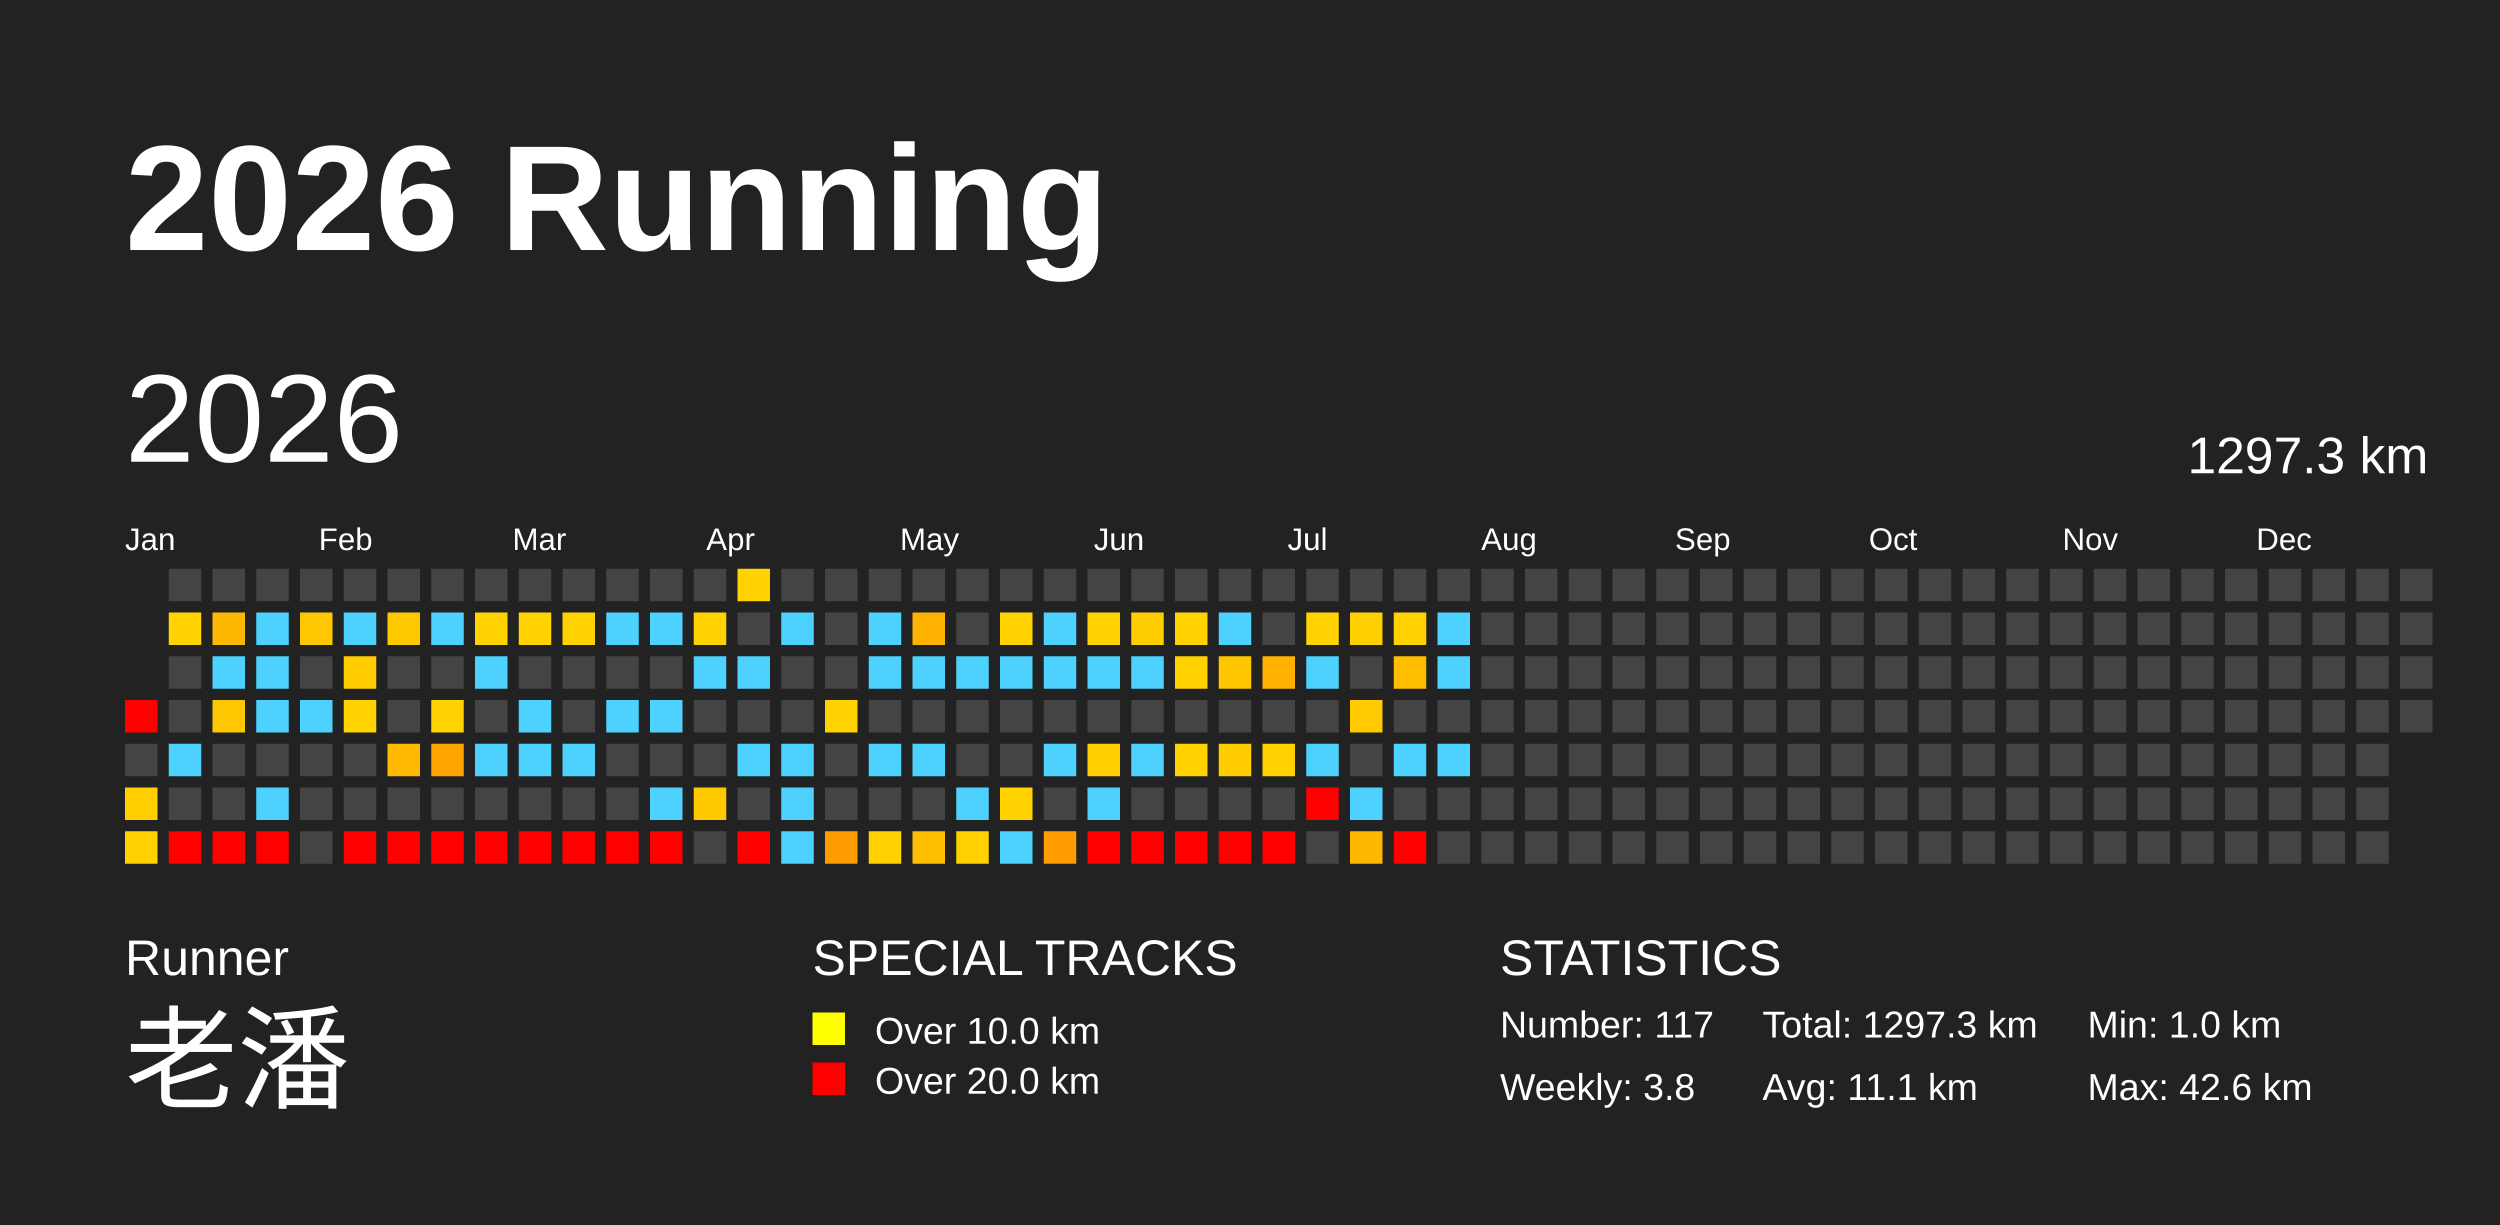
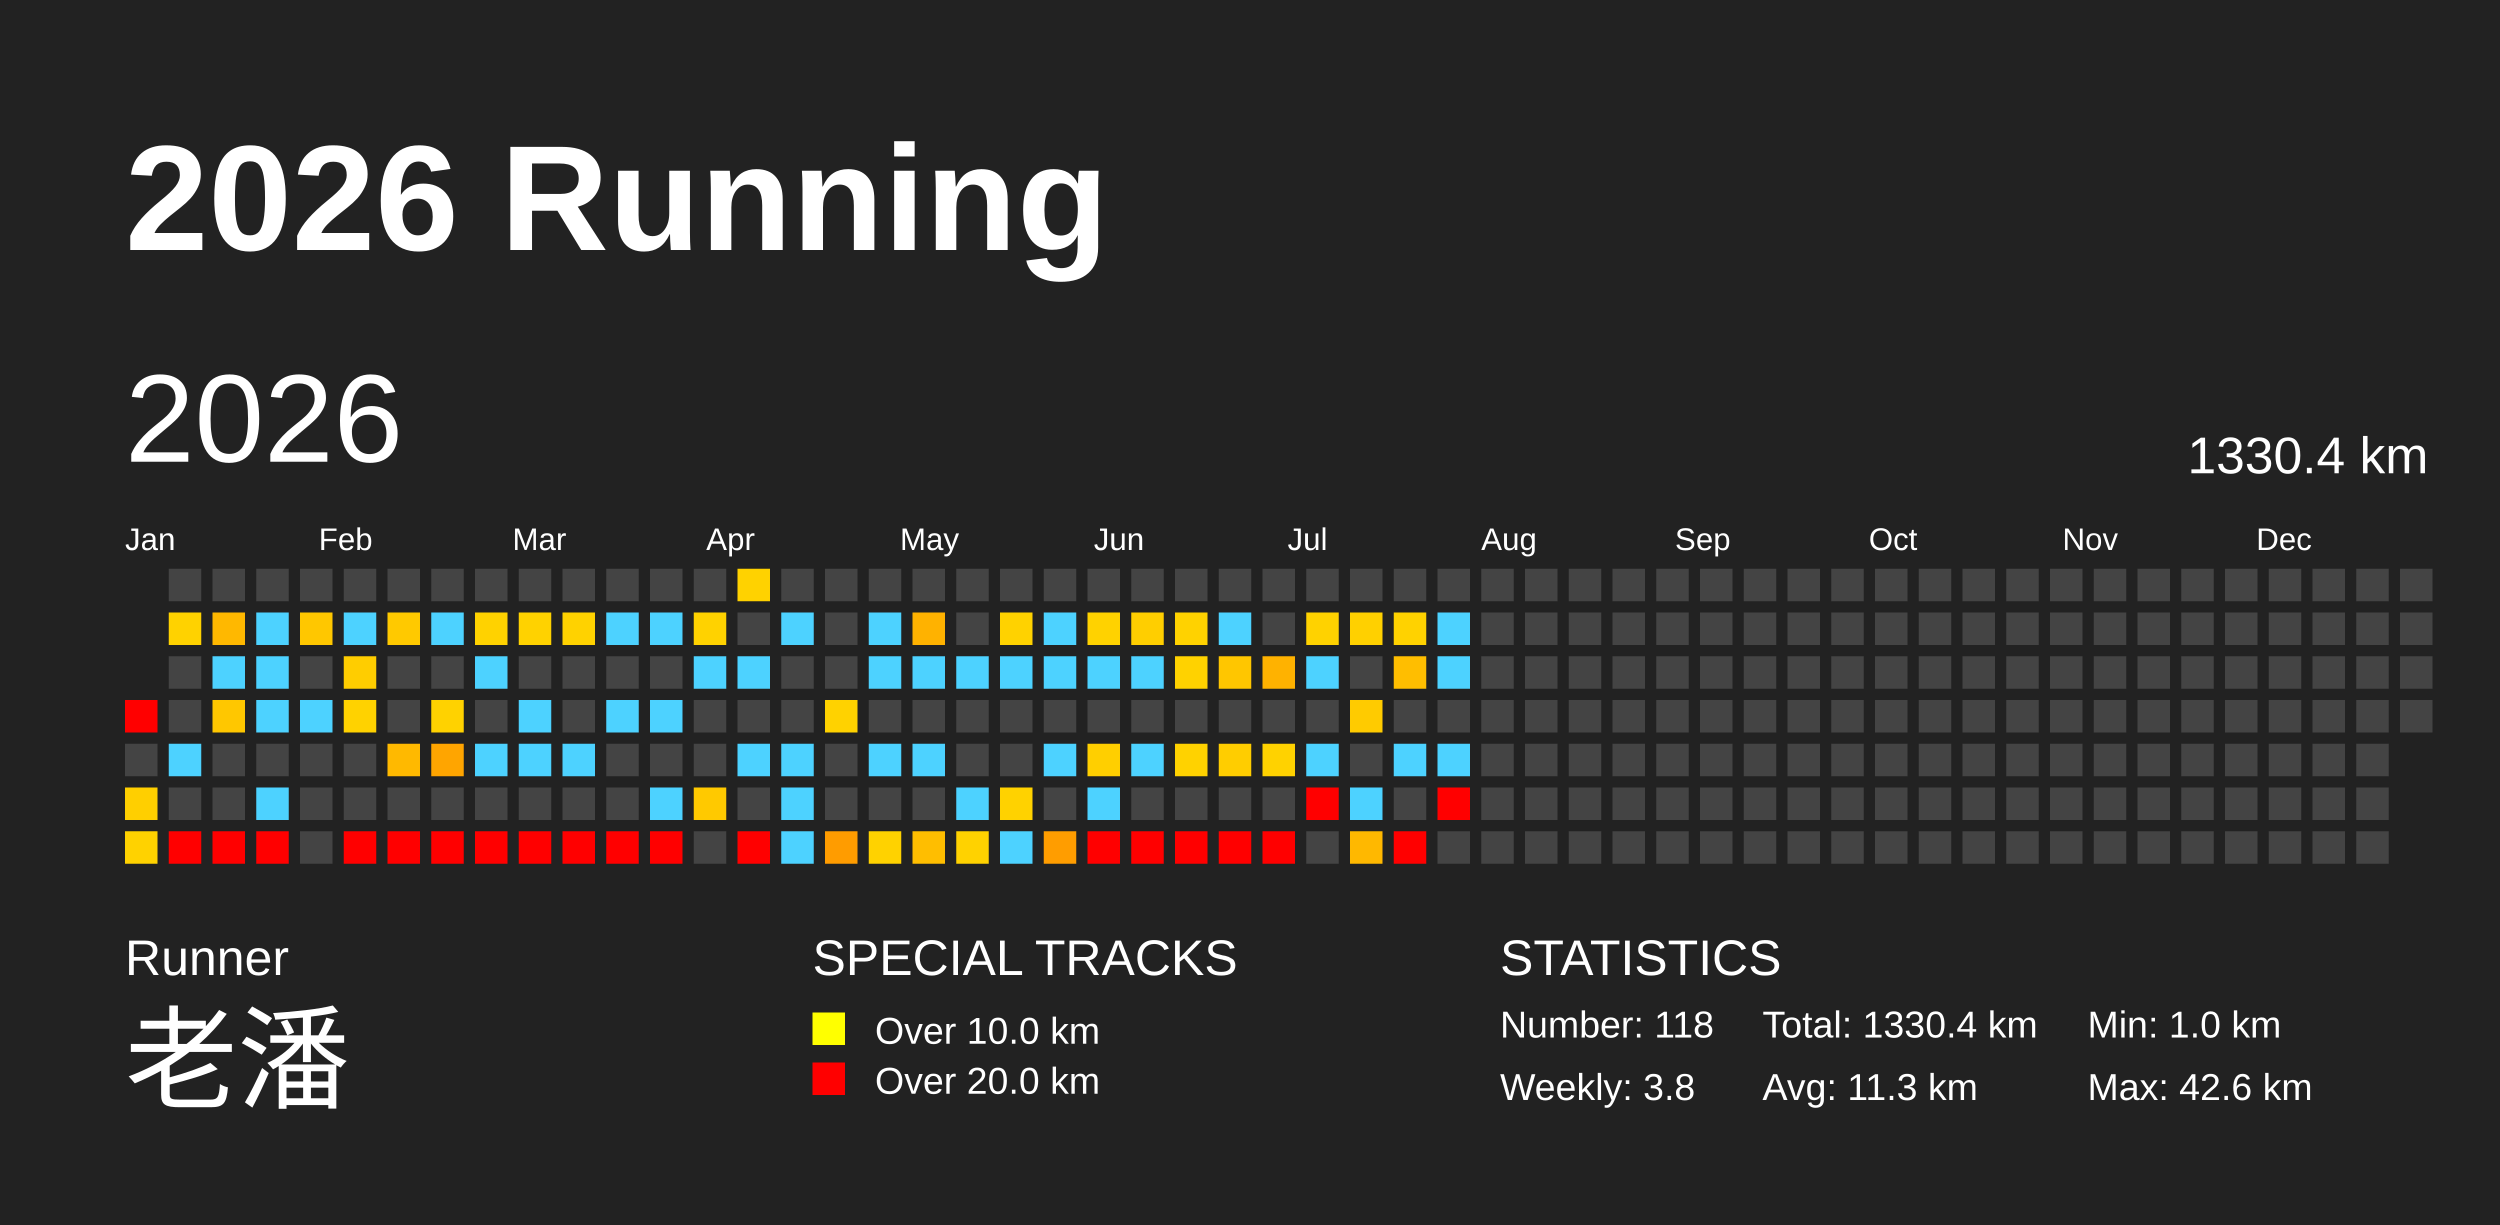
<svg xmlns="http://www.w3.org/2000/svg" baseProfile="full" height="98mm" version="1.1" viewBox="0,0,200,98" width="200mm">
  <defs />
  <rect fill="#222222" height="98" width="200" x="0" y="0" />
  <text fill="#FFFFFF" style="font-size:12px; font-family:Arial; font-weight:bold;" x="10" y="20">2026 Running</text>
  <text fill="#FFFFFF" style="font-size:4px; font-family:Arial" x="10" y="78">Runner</text>
  <text fill="#FFFFFF" style="font-size:9px; font-family:Arial" x="10" y="88">老潘</text>
  <text fill="#FFFFFF" style="font-size:4px; font-family:Arial" x="65" y="78">SPECIAL TRACKS</text>
  <rect fill="yellow" height="2.6" width="2.6" x="65" y="81" />
  <text fill="#FFFFFF" style="font-size:3px; font-family:Arial" x="70" y="83.5">Over 10.0 km</text>
  <rect fill="red" height="2.6" width="2.6" x="65" y="85" />
  <text fill="#FFFFFF" style="font-size:3px; font-family:Arial" x="70" y="87.5">Over 20.0 km</text>
  <text fill="#FFFFFF" style="font-size:4px; font-family:Arial" x="120" y="78">STATISTICS</text>
-   <text fill="#FFFFFF" style="font-size:3px; font-family:Arial" x="120" y="83">Number: 117</text>
+   <text fill="#FFFFFF" style="font-size:3px; font-family:Arial" x="120" y="83">Number: 118</text>
  <text fill="#FFFFFF" style="font-size:3px; font-family:Arial" x="120" y="88">Weekly: 3.8</text>
-   <text fill="#FFFFFF" style="font-size:3px; font-family:Arial" x="141" y="83">Total: 1297.3 km</text>
-   <text fill="#FFFFFF" style="font-size:3px; font-family:Arial" x="141" y="88">Avg: 11.1 km</text>
+   <text fill="#FFFFFF" style="font-size:3px; font-family:Arial" x="141" y="83">Total: 1330.4 km</text>
+   <text fill="#FFFFFF" style="font-size:3px; font-family:Arial" x="141" y="88">Avg: 11.3 km</text>
  <text fill="#FFFFFF" style="font-size:3px; font-family:Arial" x="167" y="83">Min: 1.0 km</text>
  <text fill="#FFFFFF" style="font-size:3px; font-family:Arial" x="167" y="88">Max: 42.6 km</text>
  <text dominant-baseline="hanging" fill="#FFFFFF" style="font-size:10.0px; font-family:Arial;" x="10" y="30">2026</text>
-   <text dominant-baseline="hanging" fill="#FFFFFF" style="font-size:4.125px; font-family:Arial;" x="175" y="35">1297.3 km</text>
+   <text dominant-baseline="hanging" fill="#FFFFFF" style="font-size:4.125px; font-family:Arial;" x="175" y="35">1330.4 km</text>
  <text fill="#FFFFFF" style="font-size:2.5px; font-family:Arial" x="10.0" y="44">Jan</text>
  <text fill="#FFFFFF" style="font-size:2.5px; font-family:Arial" x="25.5" y="44">Feb</text>
  <text fill="#FFFFFF" style="font-size:2.5px; font-family:Arial" x="41.0" y="44">Mar</text>
  <text fill="#FFFFFF" style="font-size:2.5px; font-family:Arial" x="56.5" y="44">Apr</text>
  <text fill="#FFFFFF" style="font-size:2.5px; font-family:Arial" x="72.0" y="44">May</text>
  <text fill="#FFFFFF" style="font-size:2.5px; font-family:Arial" x="87.5" y="44">Jun</text>
  <text fill="#FFFFFF" style="font-size:2.5px; font-family:Arial" x="103.0" y="44">Jul</text>
  <text fill="#FFFFFF" style="font-size:2.5px; font-family:Arial" x="118.5" y="44">Aug</text>
  <text fill="#FFFFFF" style="font-size:2.5px; font-family:Arial" x="134.0" y="44">Sep</text>
  <text fill="#FFFFFF" style="font-size:2.5px; font-family:Arial" x="149.5" y="44">Oct</text>
  <text fill="#FFFFFF" style="font-size:2.5px; font-family:Arial" x="165.0" y="44">Nov</text>
  <text fill="#FFFFFF" style="font-size:2.5px; font-family:Arial" x="180.5" y="44">Dec</text>
  <rect fill="red" height="2.6" width="2.6" x="10.0" y="56.0" />
  <rect fill="#444444" height="2.6" width="2.6" x="10.0" y="59.5" />
  <rect fill="#ffcf00" height="2.6" width="2.6" x="10.0" y="63.0" />
  <rect fill="#ffd200" height="2.6" width="2.6" x="10.0" y="66.5" />
  <rect fill="#444444" height="2.6" width="2.6" x="13.5" y="45.5" />
  <rect fill="#ffd200" height="2.6" width="2.6" x="13.5" y="49.0" />
  <rect fill="#444444" height="2.6" width="2.6" x="13.5" y="52.5" />
  <rect fill="#444444" height="2.6" width="2.6" x="13.5" y="56.0" />
  <rect fill="#4dd2ff" height="2.6" width="2.6" x="13.5" y="59.5" />
  <rect fill="#444444" height="2.6" width="2.6" x="13.5" y="63.0" />
  <rect fill="red" height="2.6" width="2.6" x="13.5" y="66.5" />
  <rect fill="#444444" height="2.6" width="2.6" x="17.0" y="45.5" />
  <rect fill="#ffb800" height="2.6" width="2.6" x="17.0" y="49.0" />
  <rect fill="#4dd2ff" height="2.6" width="2.6" x="17.0" y="52.5" />
  <rect fill="#ffc700" height="2.6" width="2.6" x="17.0" y="56.0" />
  <rect fill="#444444" height="2.6" width="2.6" x="17.0" y="59.5" />
  <rect fill="#444444" height="2.6" width="2.6" x="17.0" y="63.0" />
  <rect fill="red" height="2.6" width="2.6" x="17.0" y="66.5" />
  <rect fill="#444444" height="2.6" width="2.6" x="20.5" y="45.5" />
  <rect fill="#4dd2ff" height="2.6" width="2.6" x="20.5" y="49.0" />
  <rect fill="#4dd2ff" height="2.6" width="2.6" x="20.5" y="52.5" />
  <rect fill="#4dd2ff" height="2.6" width="2.6" x="20.5" y="56.0" />
  <rect fill="#444444" height="2.6" width="2.6" x="20.5" y="59.5" />
  <rect fill="#4dd2ff" height="2.6" width="2.6" x="20.5" y="63.0" />
  <rect fill="red" height="2.6" width="2.6" x="20.5" y="66.5" />
  <rect fill="#444444" height="2.6" width="2.6" x="24.0" y="45.5" />
  <rect fill="#ffc700" height="2.6" width="2.6" x="24.0" y="49.0" />
  <rect fill="#444444" height="2.6" width="2.6" x="24.0" y="52.5" />
  <rect fill="#4dd2ff" height="2.6" width="2.6" x="24.0" y="56.0" />
  <rect fill="#444444" height="2.6" width="2.6" x="24.0" y="59.5" />
  <rect fill="#444444" height="2.6" width="2.6" x="24.0" y="63.0" />
  <rect fill="#444444" height="2.6" width="2.6" x="24.0" y="66.5" />
  <rect fill="#444444" height="2.6" width="2.6" x="27.5" y="45.5" />
  <rect fill="#4dd2ff" height="2.6" width="2.6" x="27.5" y="49.0" />
  <rect fill="#ffcd00" height="2.6" width="2.6" x="27.5" y="52.5" />
  <rect fill="#ffd200" height="2.6" width="2.6" x="27.5" y="56.0" />
  <rect fill="#444444" height="2.6" width="2.6" x="27.5" y="59.5" />
  <rect fill="#444444" height="2.6" width="2.6" x="27.5" y="63.0" />
  <rect fill="red" height="2.6" width="2.6" x="27.5" y="66.5" />
  <rect fill="#444444" height="2.6" width="2.6" x="31.0" y="45.5" />
  <rect fill="#ffc900" height="2.6" width="2.6" x="31.0" y="49.0" />
  <rect fill="#444444" height="2.6" width="2.6" x="31.0" y="52.5" />
  <rect fill="#444444" height="2.6" width="2.6" x="31.0" y="56.0" />
  <rect fill="#ffb900" height="2.6" width="2.6" x="31.0" y="59.5" />
  <rect fill="#444444" height="2.6" width="2.6" x="31.0" y="63.0" />
  <rect fill="red" height="2.6" width="2.6" x="31.0" y="66.5" />
  <rect fill="#444444" height="2.6" width="2.6" x="34.5" y="45.5" />
  <rect fill="#4dd2ff" height="2.6" width="2.6" x="34.5" y="49.0" />
  <rect fill="#444444" height="2.6" width="2.6" x="34.5" y="52.5" />
  <rect fill="#ffd200" height="2.6" width="2.6" x="34.5" y="56.0" />
  <rect fill="#ffa500" height="2.6" width="2.6" x="34.5" y="59.5" />
  <rect fill="#444444" height="2.6" width="2.6" x="34.5" y="63.0" />
  <rect fill="red" height="2.6" width="2.6" x="34.5" y="66.5" />
  <rect fill="#444444" height="2.6" width="2.6" x="38.0" y="45.5" />
  <rect fill="#ffd200" height="2.6" width="2.6" x="38.0" y="49.0" />
  <rect fill="#4dd2ff" height="2.6" width="2.6" x="38.0" y="52.5" />
  <rect fill="#444444" height="2.6" width="2.6" x="38.0" y="56.0" />
  <rect fill="#4dd2ff" height="2.6" width="2.6" x="38.0" y="59.5" />
  <rect fill="#444444" height="2.6" width="2.6" x="38.0" y="63.0" />
  <rect fill="red" height="2.6" width="2.6" x="38.0" y="66.5" />
  <rect fill="#444444" height="2.6" width="2.6" x="41.5" y="45.5" />
  <rect fill="#ffd200" height="2.6" width="2.6" x="41.5" y="49.0" />
  <rect fill="#444444" height="2.6" width="2.6" x="41.5" y="52.5" />
  <rect fill="#4dd2ff" height="2.6" width="2.6" x="41.5" y="56.0" />
  <rect fill="#4dd2ff" height="2.6" width="2.6" x="41.5" y="59.5" />
  <rect fill="#444444" height="2.6" width="2.6" x="41.5" y="63.0" />
  <rect fill="red" height="2.6" width="2.6" x="41.5" y="66.5" />
  <rect fill="#444444" height="2.6" width="2.6" x="45.0" y="45.5" />
  <rect fill="#ffd200" height="2.6" width="2.6" x="45.0" y="49.0" />
  <rect fill="#444444" height="2.6" width="2.6" x="45.0" y="52.5" />
  <rect fill="#444444" height="2.6" width="2.6" x="45.0" y="56.0" />
  <rect fill="#4dd2ff" height="2.6" width="2.6" x="45.0" y="59.5" />
  <rect fill="#444444" height="2.6" width="2.6" x="45.0" y="63.0" />
  <rect fill="red" height="2.6" width="2.6" x="45.0" y="66.5" />
  <rect fill="#444444" height="2.6" width="2.6" x="48.5" y="45.5" />
  <rect fill="#4dd2ff" height="2.6" width="2.6" x="48.5" y="49.0" />
  <rect fill="#444444" height="2.6" width="2.6" x="48.5" y="52.5" />
  <rect fill="#4dd2ff" height="2.6" width="2.6" x="48.5" y="56.0" />
  <rect fill="#444444" height="2.6" width="2.6" x="48.5" y="59.5" />
  <rect fill="#444444" height="2.6" width="2.6" x="48.5" y="63.0" />
  <rect fill="red" height="2.6" width="2.6" x="48.5" y="66.5" />
  <rect fill="#444444" height="2.6" width="2.6" x="52.0" y="45.5" />
  <rect fill="#4dd2ff" height="2.6" width="2.6" x="52.0" y="49.0" />
  <rect fill="#444444" height="2.6" width="2.6" x="52.0" y="52.5" />
  <rect fill="#4dd2ff" height="2.6" width="2.6" x="52.0" y="56.0" />
  <rect fill="#444444" height="2.6" width="2.6" x="52.0" y="59.5" />
  <rect fill="#4dd2ff" height="2.6" width="2.6" x="52.0" y="63.0" />
  <rect fill="red" height="2.6" width="2.6" x="52.0" y="66.5" />
  <rect fill="#444444" height="2.6" width="2.6" x="55.5" y="45.5" />
  <rect fill="#ffd200" height="2.6" width="2.6" x="55.5" y="49.0" />
  <rect fill="#4dd2ff" height="2.6" width="2.6" x="55.5" y="52.5" />
  <rect fill="#444444" height="2.6" width="2.6" x="55.5" y="56.0" />
  <rect fill="#444444" height="2.6" width="2.6" x="55.5" y="59.5" />
  <rect fill="#ffc900" height="2.6" width="2.6" x="55.5" y="63.0" />
  <rect fill="#444444" height="2.6" width="2.6" x="55.5" y="66.5" />
  <rect fill="#ffd200" height="2.6" width="2.6" x="59.0" y="45.5" />
  <rect fill="#444444" height="2.6" width="2.6" x="59.0" y="49.0" />
  <rect fill="#4dd2ff" height="2.6" width="2.6" x="59.0" y="52.5" />
  <rect fill="#444444" height="2.6" width="2.6" x="59.0" y="56.0" />
  <rect fill="#4dd2ff" height="2.6" width="2.6" x="59.0" y="59.5" />
  <rect fill="#444444" height="2.6" width="2.6" x="59.0" y="63.0" />
  <rect fill="red" height="2.6" width="2.6" x="59.0" y="66.5" />
  <rect fill="#444444" height="2.6" width="2.6" x="62.5" y="45.5" />
  <rect fill="#4dd2ff" height="2.6" width="2.6" x="62.5" y="49.0" />
  <rect fill="#444444" height="2.6" width="2.6" x="62.5" y="52.5" />
  <rect fill="#444444" height="2.6" width="2.6" x="62.5" y="56.0" />
  <rect fill="#4dd2ff" height="2.6" width="2.6" x="62.5" y="59.5" />
  <rect fill="#4dd2ff" height="2.6" width="2.6" x="62.5" y="63.0" />
  <rect fill="#4dd2ff" height="2.6" width="2.6" x="62.5" y="66.5" />
  <rect fill="#444444" height="2.6" width="2.6" x="66.0" y="45.5" />
  <rect fill="#444444" height="2.6" width="2.6" x="66.0" y="49.0" />
  <rect fill="#444444" height="2.6" width="2.6" x="66.0" y="52.5" />
  <rect fill="#ffd200" height="2.6" width="2.6" x="66.0" y="56.0" />
  <rect fill="#444444" height="2.6" width="2.6" x="66.0" y="59.5" />
  <rect fill="#444444" height="2.6" width="2.6" x="66.0" y="63.0" />
  <rect fill="#ff9c00" height="2.6" width="2.6" x="66.0" y="66.5" />
  <rect fill="#444444" height="2.6" width="2.6" x="69.5" y="45.5" />
  <rect fill="#4dd2ff" height="2.6" width="2.6" x="69.5" y="49.0" />
  <rect fill="#4dd2ff" height="2.6" width="2.6" x="69.5" y="52.5" />
  <rect fill="#444444" height="2.6" width="2.6" x="69.5" y="56.0" />
  <rect fill="#4dd2ff" height="2.6" width="2.6" x="69.5" y="59.5" />
  <rect fill="#444444" height="2.6" width="2.6" x="69.5" y="63.0" />
  <rect fill="#ffd200" height="2.6" width="2.6" x="69.5" y="66.5" />
  <rect fill="#444444" height="2.6" width="2.6" x="73.0" y="45.5" />
  <rect fill="#ffb200" height="2.6" width="2.6" x="73.0" y="49.0" />
  <rect fill="#4dd2ff" height="2.6" width="2.6" x="73.0" y="52.5" />
  <rect fill="#444444" height="2.6" width="2.6" x="73.0" y="56.0" />
  <rect fill="#4dd2ff" height="2.6" width="2.6" x="73.0" y="59.5" />
  <rect fill="#444444" height="2.6" width="2.6" x="73.0" y="63.0" />
  <rect fill="#ffbe00" height="2.6" width="2.6" x="73.0" y="66.5" />
  <rect fill="#444444" height="2.6" width="2.6" x="76.5" y="45.5" />
  <rect fill="#444444" height="2.6" width="2.6" x="76.5" y="49.0" />
  <rect fill="#4dd2ff" height="2.6" width="2.6" x="76.5" y="52.5" />
  <rect fill="#444444" height="2.6" width="2.6" x="76.5" y="56.0" />
  <rect fill="#444444" height="2.6" width="2.6" x="76.5" y="59.5" />
  <rect fill="#4dd2ff" height="2.6" width="2.6" x="76.5" y="63.0" />
  <rect fill="#ffd200" height="2.6" width="2.6" x="76.5" y="66.5" />
  <rect fill="#444444" height="2.6" width="2.6" x="80.0" y="45.5" />
  <rect fill="#ffd200" height="2.6" width="2.6" x="80.0" y="49.0" />
  <rect fill="#4dd2ff" height="2.6" width="2.6" x="80.0" y="52.5" />
  <rect fill="#444444" height="2.6" width="2.6" x="80.0" y="56.0" />
  <rect fill="#444444" height="2.6" width="2.6" x="80.0" y="59.5" />
  <rect fill="#ffd200" height="2.6" width="2.6" x="80.0" y="63.0" />
  <rect fill="#4dd2ff" height="2.6" width="2.6" x="80.0" y="66.5" />
  <rect fill="#444444" height="2.6" width="2.6" x="83.5" y="45.5" />
  <rect fill="#4dd2ff" height="2.6" width="2.6" x="83.5" y="49.0" />
  <rect fill="#4dd2ff" height="2.6" width="2.6" x="83.5" y="52.5" />
  <rect fill="#444444" height="2.6" width="2.6" x="83.5" y="56.0" />
  <rect fill="#4dd2ff" height="2.6" width="2.6" x="83.5" y="59.5" />
  <rect fill="#444444" height="2.6" width="2.6" x="83.5" y="63.0" />
  <rect fill="#ff9d00" height="2.6" width="2.6" x="83.5" y="66.5" />
  <rect fill="#444444" height="2.6" width="2.6" x="87.0" y="45.5" />
  <rect fill="#ffd200" height="2.6" width="2.6" x="87.0" y="49.0" />
  <rect fill="#4dd2ff" height="2.6" width="2.6" x="87.0" y="52.5" />
  <rect fill="#444444" height="2.6" width="2.6" x="87.0" y="56.0" />
  <rect fill="#ffcf00" height="2.6" width="2.6" x="87.0" y="59.5" />
  <rect fill="#4dd2ff" height="2.6" width="2.6" x="87.0" y="63.0" />
  <rect fill="red" height="2.6" width="2.6" x="87.0" y="66.5" />
  <rect fill="#444444" height="2.6" width="2.6" x="90.5" y="45.5" />
  <rect fill="#ffce00" height="2.6" width="2.6" x="90.5" y="49.0" />
  <rect fill="#4dd2ff" height="2.6" width="2.6" x="90.5" y="52.5" />
  <rect fill="#444444" height="2.6" width="2.6" x="90.5" y="56.0" />
  <rect fill="#4dd2ff" height="2.6" width="2.6" x="90.5" y="59.5" />
  <rect fill="#444444" height="2.6" width="2.6" x="90.5" y="63.0" />
  <rect fill="red" height="2.6" width="2.6" x="90.5" y="66.5" />
  <rect fill="#444444" height="2.6" width="2.6" x="94.0" y="45.5" />
  <rect fill="#ffd200" height="2.6" width="2.6" x="94.0" y="49.0" />
  <rect fill="#ffd200" height="2.6" width="2.6" x="94.0" y="52.5" />
  <rect fill="#444444" height="2.6" width="2.6" x="94.0" y="56.0" />
  <rect fill="#ffd200" height="2.6" width="2.6" x="94.0" y="59.5" />
  <rect fill="#444444" height="2.6" width="2.6" x="94.0" y="63.0" />
  <rect fill="red" height="2.6" width="2.6" x="94.0" y="66.5" />
  <rect fill="#444444" height="2.6" width="2.6" x="97.5" y="45.5" />
  <rect fill="#4dd2ff" height="2.6" width="2.6" x="97.5" y="49.0" />
  <rect fill="#ffc600" height="2.6" width="2.6" x="97.5" y="52.5" />
  <rect fill="#444444" height="2.6" width="2.6" x="97.5" y="56.0" />
  <rect fill="#ffcd00" height="2.6" width="2.6" x="97.5" y="59.5" />
  <rect fill="#444444" height="2.6" width="2.6" x="97.5" y="63.0" />
  <rect fill="red" height="2.6" width="2.6" x="97.5" y="66.5" />
  <rect fill="#444444" height="2.6" width="2.6" x="101.0" y="45.5" />
  <rect fill="#444444" height="2.6" width="2.6" x="101.0" y="49.0" />
  <rect fill="#ffb200" height="2.6" width="2.6" x="101.0" y="52.5" />
  <rect fill="#444444" height="2.6" width="2.6" x="101.0" y="56.0" />
  <rect fill="#ffd200" height="2.6" width="2.6" x="101.0" y="59.5" />
  <rect fill="#444444" height="2.6" width="2.6" x="101.0" y="63.0" />
  <rect fill="red" height="2.6" width="2.6" x="101.0" y="66.5" />
  <rect fill="#444444" height="2.6" width="2.6" x="104.5" y="45.5" />
  <rect fill="#ffd200" height="2.6" width="2.6" x="104.5" y="49.0" />
  <rect fill="#4dd2ff" height="2.6" width="2.6" x="104.5" y="52.5" />
  <rect fill="#444444" height="2.6" width="2.6" x="104.5" y="56.0" />
  <rect fill="#4dd2ff" height="2.6" width="2.6" x="104.5" y="59.5" />
  <rect fill="red" height="2.6" width="2.6" x="104.5" y="63.0" />
  <rect fill="#444444" height="2.6" width="2.6" x="104.5" y="66.5" />
  <rect fill="#444444" height="2.6" width="2.6" x="108.0" y="45.5" />
  <rect fill="#ffd000" height="2.6" width="2.6" x="108.0" y="49.0" />
  <rect fill="#444444" height="2.6" width="2.6" x="108.0" y="52.5" />
  <rect fill="#ffcb00" height="2.6" width="2.6" x="108.0" y="56.0" />
  <rect fill="#444444" height="2.6" width="2.6" x="108.0" y="59.5" />
  <rect fill="#4dd2ff" height="2.6" width="2.6" x="108.0" y="63.0" />
  <rect fill="#ffb800" height="2.6" width="2.6" x="108.0" y="66.5" />
  <rect fill="#444444" height="2.6" width="2.6" x="111.5" y="45.5" />
  <rect fill="#ffd200" height="2.6" width="2.6" x="111.5" y="49.0" />
  <rect fill="#ffbe00" height="2.6" width="2.6" x="111.5" y="52.5" />
  <rect fill="#444444" height="2.6" width="2.6" x="111.5" y="56.0" />
  <rect fill="#4dd2ff" height="2.6" width="2.6" x="111.5" y="59.5" />
  <rect fill="#444444" height="2.6" width="2.6" x="111.5" y="63.0" />
  <rect fill="red" height="2.6" width="2.6" x="111.5" y="66.5" />
  <rect fill="#444444" height="2.6" width="2.6" x="115.0" y="45.5" />
  <rect fill="#4dd2ff" height="2.6" width="2.6" x="115.0" y="49.0" />
  <rect fill="#4dd2ff" height="2.6" width="2.6" x="115.0" y="52.5" />
  <rect fill="#444444" height="2.6" width="2.6" x="115.0" y="56.0" />
  <rect fill="#4dd2ff" height="2.6" width="2.6" x="115.0" y="59.5" />
-   <rect fill="#444444" height="2.6" width="2.6" x="115.0" y="63.0" />
+   <rect fill="red" height="2.6" width="2.6" x="115.0" y="63.0" />
  <rect fill="#444444" height="2.6" width="2.6" x="115.0" y="66.5" />
  <rect fill="#444444" height="2.6" width="2.6" x="118.5" y="45.5" />
  <rect fill="#444444" height="2.6" width="2.6" x="118.5" y="49.0" />
  <rect fill="#444444" height="2.6" width="2.6" x="118.5" y="52.5" />
  <rect fill="#444444" height="2.6" width="2.6" x="118.5" y="56.0" />
  <rect fill="#444444" height="2.6" width="2.6" x="118.5" y="59.5" />
  <rect fill="#444444" height="2.6" width="2.6" x="118.5" y="63.0" />
  <rect fill="#444444" height="2.6" width="2.6" x="118.5" y="66.5" />
  <rect fill="#444444" height="2.6" width="2.6" x="122.0" y="45.5" />
  <rect fill="#444444" height="2.6" width="2.6" x="122.0" y="49.0" />
  <rect fill="#444444" height="2.6" width="2.6" x="122.0" y="52.5" />
  <rect fill="#444444" height="2.6" width="2.6" x="122.0" y="56.0" />
  <rect fill="#444444" height="2.6" width="2.6" x="122.0" y="59.5" />
  <rect fill="#444444" height="2.6" width="2.6" x="122.0" y="63.0" />
  <rect fill="#444444" height="2.6" width="2.6" x="122.0" y="66.5" />
  <rect fill="#444444" height="2.6" width="2.6" x="125.5" y="45.5" />
  <rect fill="#444444" height="2.6" width="2.6" x="125.5" y="49.0" />
  <rect fill="#444444" height="2.6" width="2.6" x="125.5" y="52.5" />
  <rect fill="#444444" height="2.6" width="2.6" x="125.5" y="56.0" />
  <rect fill="#444444" height="2.6" width="2.6" x="125.5" y="59.5" />
  <rect fill="#444444" height="2.6" width="2.6" x="125.5" y="63.0" />
  <rect fill="#444444" height="2.6" width="2.6" x="125.5" y="66.5" />
  <rect fill="#444444" height="2.6" width="2.6" x="129.0" y="45.5" />
  <rect fill="#444444" height="2.6" width="2.6" x="129.0" y="49.0" />
  <rect fill="#444444" height="2.6" width="2.6" x="129.0" y="52.5" />
  <rect fill="#444444" height="2.6" width="2.6" x="129.0" y="56.0" />
  <rect fill="#444444" height="2.6" width="2.6" x="129.0" y="59.5" />
  <rect fill="#444444" height="2.6" width="2.6" x="129.0" y="63.0" />
  <rect fill="#444444" height="2.6" width="2.6" x="129.0" y="66.5" />
  <rect fill="#444444" height="2.6" width="2.6" x="132.5" y="45.5" />
  <rect fill="#444444" height="2.6" width="2.6" x="132.5" y="49.0" />
  <rect fill="#444444" height="2.6" width="2.6" x="132.5" y="52.5" />
  <rect fill="#444444" height="2.6" width="2.6" x="132.5" y="56.0" />
  <rect fill="#444444" height="2.6" width="2.6" x="132.5" y="59.5" />
  <rect fill="#444444" height="2.6" width="2.6" x="132.5" y="63.0" />
  <rect fill="#444444" height="2.6" width="2.6" x="132.5" y="66.5" />
  <rect fill="#444444" height="2.6" width="2.6" x="136.0" y="45.5" />
  <rect fill="#444444" height="2.6" width="2.6" x="136.0" y="49.0" />
  <rect fill="#444444" height="2.6" width="2.6" x="136.0" y="52.5" />
  <rect fill="#444444" height="2.6" width="2.6" x="136.0" y="56.0" />
  <rect fill="#444444" height="2.6" width="2.6" x="136.0" y="59.5" />
  <rect fill="#444444" height="2.6" width="2.6" x="136.0" y="63.0" />
  <rect fill="#444444" height="2.6" width="2.6" x="136.0" y="66.5" />
  <rect fill="#444444" height="2.6" width="2.6" x="139.5" y="45.5" />
  <rect fill="#444444" height="2.6" width="2.6" x="139.5" y="49.0" />
  <rect fill="#444444" height="2.6" width="2.6" x="139.5" y="52.5" />
  <rect fill="#444444" height="2.6" width="2.6" x="139.5" y="56.0" />
  <rect fill="#444444" height="2.6" width="2.6" x="139.5" y="59.5" />
  <rect fill="#444444" height="2.6" width="2.6" x="139.5" y="63.0" />
  <rect fill="#444444" height="2.6" width="2.6" x="139.5" y="66.5" />
  <rect fill="#444444" height="2.6" width="2.6" x="143.0" y="45.5" />
  <rect fill="#444444" height="2.6" width="2.6" x="143.0" y="49.0" />
  <rect fill="#444444" height="2.6" width="2.6" x="143.0" y="52.5" />
  <rect fill="#444444" height="2.6" width="2.6" x="143.0" y="56.0" />
  <rect fill="#444444" height="2.6" width="2.6" x="143.0" y="59.5" />
  <rect fill="#444444" height="2.6" width="2.6" x="143.0" y="63.0" />
  <rect fill="#444444" height="2.6" width="2.6" x="143.0" y="66.5" />
  <rect fill="#444444" height="2.6" width="2.6" x="146.5" y="45.5" />
  <rect fill="#444444" height="2.6" width="2.6" x="146.5" y="49.0" />
  <rect fill="#444444" height="2.6" width="2.6" x="146.5" y="52.5" />
  <rect fill="#444444" height="2.6" width="2.6" x="146.5" y="56.0" />
  <rect fill="#444444" height="2.6" width="2.6" x="146.5" y="59.5" />
  <rect fill="#444444" height="2.6" width="2.6" x="146.5" y="63.0" />
  <rect fill="#444444" height="2.6" width="2.6" x="146.5" y="66.5" />
  <rect fill="#444444" height="2.6" width="2.6" x="150.0" y="45.5" />
  <rect fill="#444444" height="2.6" width="2.6" x="150.0" y="49.0" />
  <rect fill="#444444" height="2.6" width="2.6" x="150.0" y="52.5" />
  <rect fill="#444444" height="2.6" width="2.6" x="150.0" y="56.0" />
  <rect fill="#444444" height="2.6" width="2.6" x="150.0" y="59.5" />
  <rect fill="#444444" height="2.6" width="2.6" x="150.0" y="63.0" />
  <rect fill="#444444" height="2.6" width="2.6" x="150.0" y="66.5" />
  <rect fill="#444444" height="2.6" width="2.6" x="153.5" y="45.5" />
  <rect fill="#444444" height="2.6" width="2.6" x="153.5" y="49.0" />
  <rect fill="#444444" height="2.6" width="2.6" x="153.5" y="52.5" />
  <rect fill="#444444" height="2.6" width="2.6" x="153.5" y="56.0" />
  <rect fill="#444444" height="2.6" width="2.6" x="153.5" y="59.5" />
  <rect fill="#444444" height="2.6" width="2.6" x="153.5" y="63.0" />
  <rect fill="#444444" height="2.6" width="2.6" x="153.5" y="66.5" />
  <rect fill="#444444" height="2.6" width="2.6" x="157.0" y="45.5" />
  <rect fill="#444444" height="2.6" width="2.6" x="157.0" y="49.0" />
  <rect fill="#444444" height="2.6" width="2.6" x="157.0" y="52.5" />
  <rect fill="#444444" height="2.6" width="2.6" x="157.0" y="56.0" />
  <rect fill="#444444" height="2.6" width="2.6" x="157.0" y="59.5" />
  <rect fill="#444444" height="2.6" width="2.6" x="157.0" y="63.0" />
  <rect fill="#444444" height="2.6" width="2.6" x="157.0" y="66.5" />
  <rect fill="#444444" height="2.6" width="2.6" x="160.5" y="45.5" />
  <rect fill="#444444" height="2.6" width="2.6" x="160.5" y="49.0" />
  <rect fill="#444444" height="2.6" width="2.6" x="160.5" y="52.5" />
  <rect fill="#444444" height="2.6" width="2.6" x="160.5" y="56.0" />
  <rect fill="#444444" height="2.6" width="2.6" x="160.5" y="59.5" />
  <rect fill="#444444" height="2.6" width="2.6" x="160.5" y="63.0" />
  <rect fill="#444444" height="2.6" width="2.6" x="160.5" y="66.5" />
  <rect fill="#444444" height="2.6" width="2.6" x="164.0" y="45.5" />
  <rect fill="#444444" height="2.6" width="2.6" x="164.0" y="49.0" />
  <rect fill="#444444" height="2.6" width="2.6" x="164.0" y="52.5" />
  <rect fill="#444444" height="2.6" width="2.6" x="164.0" y="56.0" />
  <rect fill="#444444" height="2.6" width="2.6" x="164.0" y="59.5" />
  <rect fill="#444444" height="2.6" width="2.6" x="164.0" y="63.0" />
  <rect fill="#444444" height="2.6" width="2.6" x="164.0" y="66.5" />
  <rect fill="#444444" height="2.6" width="2.6" x="167.5" y="45.5" />
  <rect fill="#444444" height="2.6" width="2.6" x="167.5" y="49.0" />
  <rect fill="#444444" height="2.6" width="2.6" x="167.5" y="52.5" />
  <rect fill="#444444" height="2.6" width="2.6" x="167.5" y="56.0" />
  <rect fill="#444444" height="2.6" width="2.6" x="167.5" y="59.5" />
  <rect fill="#444444" height="2.6" width="2.6" x="167.5" y="63.0" />
  <rect fill="#444444" height="2.6" width="2.6" x="167.5" y="66.5" />
  <rect fill="#444444" height="2.6" width="2.6" x="171.0" y="45.5" />
  <rect fill="#444444" height="2.6" width="2.6" x="171.0" y="49.0" />
  <rect fill="#444444" height="2.6" width="2.6" x="171.0" y="52.5" />
  <rect fill="#444444" height="2.6" width="2.6" x="171.0" y="56.0" />
  <rect fill="#444444" height="2.6" width="2.6" x="171.0" y="59.5" />
  <rect fill="#444444" height="2.6" width="2.6" x="171.0" y="63.0" />
  <rect fill="#444444" height="2.6" width="2.6" x="171.0" y="66.5" />
  <rect fill="#444444" height="2.6" width="2.6" x="174.5" y="45.5" />
  <rect fill="#444444" height="2.6" width="2.6" x="174.5" y="49.0" />
  <rect fill="#444444" height="2.6" width="2.6" x="174.5" y="52.5" />
  <rect fill="#444444" height="2.6" width="2.6" x="174.5" y="56.0" />
  <rect fill="#444444" height="2.6" width="2.6" x="174.5" y="59.5" />
  <rect fill="#444444" height="2.6" width="2.6" x="174.5" y="63.0" />
  <rect fill="#444444" height="2.6" width="2.6" x="174.5" y="66.5" />
  <rect fill="#444444" height="2.6" width="2.6" x="178.0" y="45.5" />
  <rect fill="#444444" height="2.6" width="2.6" x="178.0" y="49.0" />
  <rect fill="#444444" height="2.6" width="2.6" x="178.0" y="52.5" />
  <rect fill="#444444" height="2.6" width="2.6" x="178.0" y="56.0" />
  <rect fill="#444444" height="2.6" width="2.6" x="178.0" y="59.5" />
  <rect fill="#444444" height="2.6" width="2.6" x="178.0" y="63.0" />
  <rect fill="#444444" height="2.6" width="2.6" x="178.0" y="66.5" />
  <rect fill="#444444" height="2.6" width="2.6" x="181.5" y="45.5" />
  <rect fill="#444444" height="2.6" width="2.6" x="181.5" y="49.0" />
  <rect fill="#444444" height="2.6" width="2.6" x="181.5" y="52.5" />
  <rect fill="#444444" height="2.6" width="2.6" x="181.5" y="56.0" />
  <rect fill="#444444" height="2.6" width="2.6" x="181.5" y="59.5" />
  <rect fill="#444444" height="2.6" width="2.6" x="181.5" y="63.0" />
  <rect fill="#444444" height="2.6" width="2.6" x="181.5" y="66.5" />
  <rect fill="#444444" height="2.6" width="2.6" x="185.0" y="45.5" />
  <rect fill="#444444" height="2.6" width="2.6" x="185.0" y="49.0" />
  <rect fill="#444444" height="2.6" width="2.6" x="185.0" y="52.5" />
  <rect fill="#444444" height="2.6" width="2.6" x="185.0" y="56.0" />
  <rect fill="#444444" height="2.6" width="2.6" x="185.0" y="59.5" />
  <rect fill="#444444" height="2.6" width="2.6" x="185.0" y="63.0" />
  <rect fill="#444444" height="2.6" width="2.6" x="185.0" y="66.5" />
  <rect fill="#444444" height="2.6" width="2.6" x="188.5" y="45.5" />
  <rect fill="#444444" height="2.6" width="2.6" x="188.5" y="49.0" />
  <rect fill="#444444" height="2.6" width="2.6" x="188.5" y="52.5" />
  <rect fill="#444444" height="2.6" width="2.6" x="188.5" y="56.0" />
  <rect fill="#444444" height="2.6" width="2.6" x="188.5" y="59.5" />
  <rect fill="#444444" height="2.6" width="2.6" x="188.5" y="63.0" />
  <rect fill="#444444" height="2.6" width="2.6" x="188.5" y="66.5" />
  <rect fill="#444444" height="2.6" width="2.6" x="192.0" y="45.5" />
  <rect fill="#444444" height="2.6" width="2.6" x="192.0" y="49.0" />
  <rect fill="#444444" height="2.6" width="2.6" x="192.0" y="52.5" />
  <rect fill="#444444" height="2.6" width="2.6" x="192.0" y="56.0" />
</svg>
